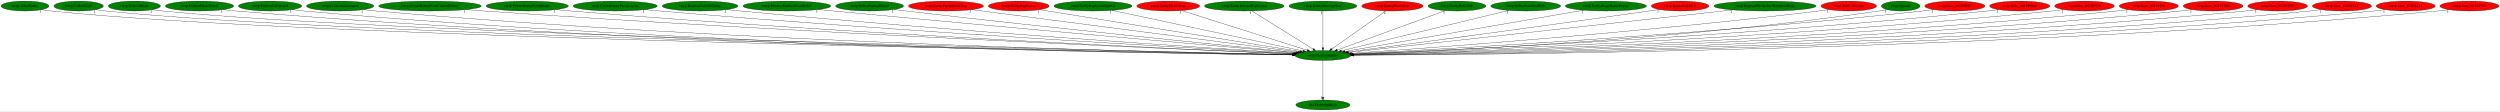
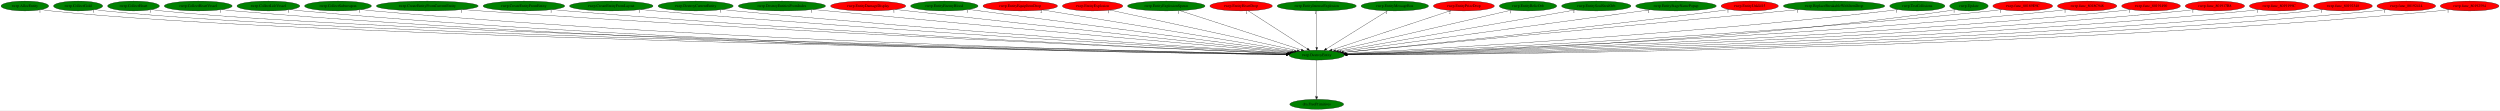
- <svg xmlns="http://www.w3.org/2000/svg" xmlns:xlink="http://www.w3.org/1999/xlink" width="9099pt" height="404pt" viewBox="0.00 0.00 9099.33 404.00">
+ <svg xmlns="http://www.w3.org/2000/svg" xmlns:xlink="http://www.w3.org/1999/xlink" width="9157pt" height="404pt" viewBox="0.00 0.00 9157.33 404.00">
  <g id="graph0" class="graph" transform="scale(1 1) rotate(0) translate(4 400)">
-     <polygon fill="white" stroke="transparent" points="-4,4 -4,-400 9095.33,-400 9095.33,4 -4,4" />
+     <polygon fill="white" stroke="transparent" points="-4,4 -4,-400 9153.33,-400 9153.33,4 -4,4" />
    <g id="node1" class="node">
-       <ellipse fill="green" stroke="black" cx="4811.09" cy="-198" rx="101.28" ry="18" />
-       <text text-anchor="middle" x="4811.09" y="-194.3" font-family="Times,serif" font-size="14.00">rwrp.DestroyEntity</text>
+       <ellipse fill="green" stroke="black" cx="4819.09" cy="-198" rx="101.28" ry="18" />
+       <text text-anchor="middle" x="4819.09" y="-194.3" font-family="Times,serif" font-size="14.00">rwrp.DestroyEntity</text>
    </g>
    <g id="node2" class="node">
      <g id="a_node2">
        <a xlink:href="dra.FreePrimitives.svg" xlink:title="dra.FreePrimitives">
-           <ellipse fill="green" stroke="black" cx="4811.09" cy="-18" rx="98.58" ry="18" />
-           <text text-anchor="middle" x="4811.09" y="-14.3" font-family="Times,serif" font-size="14.00">dra.FreePrimitives</text>
+           <ellipse fill="green" stroke="black" cx="4819.09" cy="-18" rx="98.58" ry="18" />
+           <text text-anchor="middle" x="4819.09" y="-14.3" font-family="Times,serif" font-size="14.00">dra.FreePrimitives</text>
        </a>
      </g>
    </g>
    <g id="edge1" class="edge">
-       <path fill="none" stroke="black" d="M4811.09,-179.93C4811.09,-148.97 4811.09,-83.3 4811.09,-46.13" />
-       <polygon fill="black" stroke="black" points="4814.59,-46.02 4811.09,-36.02 4807.59,-46.02 4814.59,-46.02" />
-       <text text-anchor="middle" x="4806.09" y="-39.82" font-family="Times,serif" font-size="14.00">1</text>
+       <path fill="none" stroke="black" d="M4819.09,-179.93C4819.09,-148.97 4819.09,-83.3 4819.09,-46.13" />
+       <polygon fill="black" stroke="black" points="4822.59,-46.02 4819.09,-36.02 4815.59,-46.02 4822.59,-46.02" />
+       <text text-anchor="middle" x="4814.09" y="-39.82" font-family="Times,serif" font-size="14.00">1</text>
    </g>
    <g id="node3" class="node">
      <g id="a_node3">
        <a xlink:href="rwrp.AllocEntity.svg" xlink:title="rwrp.AllocEntity">
          <ellipse fill="green" stroke="black" cx="87.09" cy="-378" rx="87.18" ry="18" />
          <text text-anchor="middle" x="87.09" y="-374.3" font-family="Times,serif" font-size="14.00">rwrp.AllocEntity</text>
        </a>
      </g>
    </g>
    <g id="edge2" class="edge">
-       <path fill="none" stroke="black" d="M147.34,-365C159.15,-363.02 171.48,-361.22 183.09,-360 1099.62,-263.39 4086.43,-210.69 4700.22,-200.74" />
-       <polygon fill="black" stroke="black" points="4700.45,-204.24 4710.39,-200.58 4700.34,-197.24 4700.45,-204.24" />
+       <path fill="none" stroke="black" d="M147.34,-365C159.15,-363.02 171.48,-361.22 183.09,-360 1101.46,-263.22 4094.8,-210.63 4708.53,-200.73" />
+       <polygon fill="black" stroke="black" points="4708.76,-204.22 4718.7,-200.56 4708.64,-197.22 4708.76,-204.22" />
      <text text-anchor="middle" x="142.34" y="-353.8" font-family="Times,serif" font-size="14.00">1</text>
    </g>
    <g id="node4" class="node">
      <g id="a_node4">
        <a xlink:href="rwrp.CollectGold.svg" xlink:title="rwrp.CollectGold">
          <ellipse fill="green" stroke="black" cx="282.09" cy="-378" rx="89.88" ry="18" />
          <text text-anchor="middle" x="282.09" y="-374.3" font-family="Times,serif" font-size="14.00">rwrp.CollectGold</text>
        </a>
      </g>
    </g>
    <g id="edge3" class="edge">
-       <path fill="none" stroke="black" d="M344.5,-364.98C356.6,-363.02 369.21,-361.23 381.09,-360 1256.27,-269.37 4102.15,-212.2 4700.19,-201.02" />
-       <polygon fill="black" stroke="black" points="4700.6,-204.51 4710.53,-200.82 4700.47,-197.51 4700.6,-204.51" />
+       <path fill="none" stroke="black" d="M344.5,-364.98C356.6,-363.02 369.21,-361.23 381.09,-360 1258.09,-269.21 4110.42,-212.14 4708.48,-201" />
+       <polygon fill="black" stroke="black" points="4708.88,-204.5 4718.82,-200.81 4708.75,-197.5 4708.88,-204.5" />
      <text text-anchor="middle" x="339.5" y="-353.78" font-family="Times,serif" font-size="14.00">1</text>
    </g>
    <g id="node5" class="node">
      <g id="a_node5">
        <a xlink:href="rwrp.CollectHeart.svg" xlink:title="rwrp.CollectHeart">
          <ellipse fill="green" stroke="black" cx="485.09" cy="-378" rx="94.78" ry="18" />
          <text text-anchor="middle" x="485.09" y="-374.3" font-family="Times,serif" font-size="14.00">rwrp.CollectHeart</text>
        </a>
      </g>
    </g>
    <g id="edge4" class="edge">
-       <path fill="none" stroke="black" d="M550.95,-364.97C563.57,-363.02 576.71,-361.24 589.09,-360 1421.46,-276.42 4122.25,-213.97 4701.19,-201.34" />
-       <polygon fill="black" stroke="black" points="4701.28,-204.84 4711.2,-201.13 4701.13,-197.84 4701.28,-204.84" />
+       <path fill="none" stroke="black" d="M550.95,-364.97C563.57,-363.02 576.71,-361.24 589.09,-360 1423.04,-276.3 4128.94,-213.94 4708.98,-201.34" />
+       <polygon fill="black" stroke="black" points="4709.09,-204.84 4719.01,-201.12 4708.94,-197.84 4709.09,-204.84" />
      <text text-anchor="middle" x="545.95" y="-353.77" font-family="Times,serif" font-size="14.00">1</text>
    </g>
    <g id="node6" class="node">
      <g id="a_node6">
        <a xlink:href="rwrp.CollectHeartVessel.svg" xlink:title="rwrp.CollectHeartVessel">
          <ellipse fill="green" stroke="black" cx="722.09" cy="-378" rx="124.28" ry="18" />
          <text text-anchor="middle" x="722.09" y="-374.3" font-family="Times,serif" font-size="14.00">rwrp.CollectHeartVessel</text>
        </a>
      </g>
    </g>
    <g id="edge5" class="edge">
-       <path fill="none" stroke="black" d="M807.83,-364.93C823.53,-363.04 839.78,-361.29 855.09,-360 2374.76,-232.2 4231.68,-204.99 4699.89,-200.01" />
-       <polygon fill="black" stroke="black" points="4700.06,-203.51 4710.02,-199.9 4699.99,-196.51 4700.06,-203.51" />
+       <path fill="none" stroke="black" d="M807.83,-364.93C823.53,-363.04 839.78,-361.29 855.09,-360 2378.26,-231.96 4239.55,-204.92 4708.06,-199.99" />
+       <polygon fill="black" stroke="black" points="4708.23,-203.49 4718.2,-199.89 4708.16,-196.49 4708.23,-203.49" />
      <text text-anchor="middle" x="802.83" y="-353.73" font-family="Times,serif" font-size="14.00">1</text>
    </g>
    <g id="node7" class="node">
      <g id="a_node7">
        <a xlink:href="rwrp.CollectLifeVessel.svg" xlink:title="rwrp.CollectLifeVessel">
          <ellipse fill="green" stroke="black" cx="979.09" cy="-378" rx="115.08" ry="18" />
          <text text-anchor="middle" x="979.09" y="-374.3" font-family="Times,serif" font-size="14.00">rwrp.CollectLifeVessel</text>
        </a>
      </g>
    </g>
    <g id="edge6" class="edge">
-       <path fill="none" stroke="black" d="M1058.68,-364.98C1073.42,-363.07 1088.7,-361.3 1103.09,-360 2519.8,-232.41 4250.45,-205.15 4700.15,-200.06" />
-       <polygon fill="black" stroke="black" points="4700.25,-203.56 4710.21,-199.95 4700.17,-196.56 4700.25,-203.56" />
-       <text text-anchor="middle" x="1053.68" y="-353.78" font-family="Times,serif" font-size="14.00">1</text>
+       <path fill="none" stroke="black" d="M1058.68,-364.97C1073.42,-363.07 1088.7,-361.3 1103.09,-360 2522.86,-232.2 4257.24,-205.09 4707.91,-200.05" />
+       <polygon fill="black" stroke="black" points="4708.03,-203.55 4717.99,-199.94 4707.96,-196.55 4708.03,-203.55" />
+       <text text-anchor="middle" x="1053.68" y="-353.77" font-family="Times,serif" font-size="14.00">1</text>
    </g>
    <g id="node8" class="node">
      <g id="a_node8">
        <a xlink:href="rwrp.CollectSubweapon.svg" xlink:title="rwrp.CollectSubweapon">
          <ellipse fill="green" stroke="black" cx="1234.09" cy="-378" rx="122.38" ry="18" />
          <text text-anchor="middle" x="1234.09" y="-374.3" font-family="Times,serif" font-size="14.00">rwrp.CollectSubweapon</text>
        </a>
      </g>
    </g>
    <g id="edge7" class="edge">
-       <path fill="none" stroke="black" d="M1318.9,-364.96C1334.25,-363.07 1350.13,-361.32 1365.09,-360 2674.45,-244.65 4271.45,-208.75 4700.58,-200.85" />
-       <polygon fill="black" stroke="black" points="4700.87,-204.35 4710.81,-200.67 4700.75,-197.35 4700.87,-204.35" />
+       <path fill="none" stroke="black" d="M1318.9,-364.96C1334.25,-363.07 1350.13,-361.32 1365.09,-360 2677.49,-244.46 4278.2,-208.69 4708.33,-200.84" />
+       <polygon fill="black" stroke="black" points="4708.64,-204.34 4718.58,-200.66 4708.51,-197.34 4708.64,-204.34" />
      <text text-anchor="middle" x="1313.9" y="-353.76" font-family="Times,serif" font-size="14.00">1</text>
    </g>
    <g id="node9" class="node">
      <g id="a_node9">
        <a xlink:href="rwrp.CreateEntityFromCurrentEntity.svg" xlink:title="rwrp.CreateEntityFromCurrentEntity">
          <ellipse fill="green" stroke="black" cx="1561.09" cy="-378" rx="186.57" ry="18" />
          <text text-anchor="middle" x="1561.09" y="-374.3" font-family="Times,serif" font-size="14.00">rwrp.CreateEntityFromCurrentEntity</text>
        </a>
      </g>
    </g>
    <g id="edge8" class="edge">
-       <path fill="none" stroke="black" d="M1691.25,-365.09C1713.22,-363.26 1735.8,-361.48 1757.09,-360 2909.48,-279.67 4308.99,-219.59 4703.2,-203.36" />
-       <polygon fill="black" stroke="black" points="4703.6,-206.85 4713.45,-202.94 4703.31,-199.86 4703.6,-206.85" />
+       <path fill="none" stroke="black" d="M1691.25,-365.09C1713.22,-363.26 1735.8,-361.48 1757.09,-360 2912.82,-279.52 4316.48,-219.52 4711.25,-203.34" />
+       <polygon fill="black" stroke="black" points="4711.67,-206.83 4721.52,-202.92 4711.38,-199.83 4711.67,-206.83" />
      <text text-anchor="middle" x="1686.25" y="-353.89" font-family="Times,serif" font-size="14.00">1</text>
    </g>
    <g id="node10" class="node">
      <g id="a_node10">
        <a xlink:href="rwrp.CreateEntityFromEntity.svg" xlink:title="rwrp.CreateEntityFromEntity">
          <ellipse fill="green" stroke="black" cx="1915.09" cy="-378" rx="149.47" ry="18" />
          <text text-anchor="middle" x="1915.09" y="-374.3" font-family="Times,serif" font-size="14.00">rwrp.CreateEntityFromEntity</text>
        </a>
      </g>
    </g>
    <g id="edge9" class="edge">
-       <path fill="none" stroke="black" d="M2019.56,-365.04C2037.41,-363.2 2055.77,-361.44 2073.09,-360 3095.33,-275 4335.94,-219.05 4703.57,-203.45" />
-       <polygon fill="black" stroke="black" points="4703.82,-206.94 4713.66,-203.02 4703.53,-199.95 4703.82,-206.94" />
+       <path fill="none" stroke="black" d="M2019.56,-365.04C2037.41,-363.2 2055.77,-361.44 2073.09,-360 3098.31,-274.84 4342.55,-219 4711.25,-203.43" />
+       <polygon fill="black" stroke="black" points="4711.54,-206.93 4721.38,-203.01 4711.24,-199.93 4711.54,-206.93" />
      <text text-anchor="middle" x="2014.56" y="-353.84" font-family="Times,serif" font-size="14.00">1</text>
    </g>
    <g id="node11" class="node">
      <g id="a_node11">
        <a xlink:href="rwrp.CreateEntityFromLayout.svg" xlink:title="rwrp.CreateEntityFromLayout">
          <ellipse fill="green" stroke="black" cx="2235.09" cy="-378" rx="152.97" ry="18" />
          <text text-anchor="middle" x="2235.09" y="-374.3" font-family="Times,serif" font-size="14.00">rwrp.CreateEntityFromLayout</text>
        </a>
      </g>
    </g>
    <g id="edge10" class="edge">
-       <path fill="none" stroke="black" d="M2342.66,-365.13C2360.82,-363.3 2379.48,-361.51 2397.09,-360 3288.66,-283.52 4368.13,-222.83 4705.3,-204.62" />
-       <polygon fill="black" stroke="black" points="4705.74,-208.1 4715.54,-204.07 4705.37,-201.11 4705.74,-208.1" />
+       <path fill="none" stroke="black" d="M2342.66,-365.13C2360.81,-363.29 2379.48,-361.51 2397.09,-360 3292.09,-283.32 4375.82,-222.71 4713.49,-204.58" />
+       <polygon fill="black" stroke="black" points="4713.71,-208.07 4723.51,-204.04 4713.33,-201.08 4713.71,-208.07" />
      <text text-anchor="middle" x="2337.66" y="-353.93" font-family="Times,serif" font-size="14.00">1</text>
    </g>
    <g id="node12" class="node">
      <g id="a_node12">
        <a xlink:href="rwrp.DestroyCurrentEntity.svg" xlink:title="rwrp.DestroyCurrentEntity">
          <ellipse fill="green" stroke="black" cx="2544.09" cy="-378" rx="137.58" ry="18" />
          <text text-anchor="middle" x="2544.09" y="-374.3" font-family="Times,serif" font-size="14.00">rwrp.DestroyCurrentEntity</text>
        </a>
      </g>
    </g>
    <g id="edge11" class="edge">
-       <path fill="none" stroke="black" d="M2641.29,-365.21C2657.9,-363.36 2674.98,-361.54 2691.09,-360 3464.26,-285.96 4398.72,-224.86 4706.95,-205.45" />
-       <polygon fill="black" stroke="black" points="4707.45,-208.93 4717.21,-204.81 4707.01,-201.94 4707.45,-208.93" />
+       <path fill="none" stroke="black" d="M2641.29,-365.21C2657.9,-363.35 2674.98,-361.54 2691.09,-360 3467.4,-285.77 4405.71,-224.77 4714.83,-205.42" />
+       <polygon fill="black" stroke="black" points="4715.35,-208.89 4725.11,-204.78 4714.92,-201.91 4715.35,-208.89" />
      <text text-anchor="middle" x="2636.29" y="-354.01" font-family="Times,serif" font-size="14.00">1</text>
    </g>
    <g id="node13" class="node">
      <g id="a_node13">
        <a xlink:href="rwrp.DestroyEntitiesFromIndex.svg" xlink:title="rwrp.DestroyEntitiesFromIndex">
          <ellipse fill="green" stroke="black" cx="2860.09" cy="-378" rx="159.77" ry="18" />
          <text text-anchor="middle" x="2860.09" y="-374.3" font-family="Times,serif" font-size="14.00">rwrp.DestroyEntitiesFromIndex</text>
        </a>
      </g>
    </g>
    <g id="edge12" class="edge">
-       <path fill="none" stroke="black" d="M2974.17,-365.37C2992.53,-363.54 3011.33,-361.7 3029.09,-360 3670.23,-298.79 4441.73,-231.12 4711.89,-207.61" />
-       <polygon fill="black" stroke="black" points="4712.4,-211.08 4722.06,-206.72 4711.8,-204.1 4712.4,-211.08" />
-       <text text-anchor="middle" x="2969.17" y="-354.17" font-family="Times,serif" font-size="14.00">1</text>
+       <path fill="none" stroke="black" d="M2974.16,-365.36C2992.53,-363.53 3011.33,-361.69 3029.09,-360 3673.48,-298.61 4448.99,-230.99 4719.93,-207.55" />
+       <polygon fill="black" stroke="black" points="4720.47,-211.02 4730.13,-206.67 4719.86,-204.04 4720.47,-211.02" />
+       <text text-anchor="middle" x="2969.16" y="-354.16" font-family="Times,serif" font-size="14.00">1</text>
    </g>
    <g id="node14" class="node">
      <g id="a_node14">
-         <a xlink:href="rwrp.EntityEnemyBlood.svg" xlink:title="rwrp.EntityEnemyBlood">
-           <ellipse fill="green" stroke="black" cx="3161.09" cy="-378" rx="123.48" ry="18" />
-           <text text-anchor="middle" x="3161.09" y="-374.3" font-family="Times,serif" font-size="14.00">rwrp.EntityEnemyBlood</text>
+         <a xlink:href="rwrp.EntityDamageDisplay.svg" xlink:title="rwrp.EntityDamageDisplay">
+           <ellipse fill="red" stroke="black" cx="3176.09" cy="-378" rx="137.58" ry="18" />
+           <text text-anchor="middle" x="3176.09" y="-374.3" font-family="Times,serif" font-size="14.00">rwrp.EntityDamageDisplay</text>
        </a>
      </g>
    </g>
    <g id="edge13" class="edge">
-       <path fill="none" stroke="black" d="M3249.77,-365.4C3264.57,-363.54 3279.76,-361.68 3294.09,-360 3830.26,-297.29 4474.29,-232.38 4714.54,-208.52" />
-       <polygon fill="black" stroke="black" points="4715.04,-211.99 4724.64,-207.52 4714.35,-205.03 4715.04,-211.99" />
-       <text text-anchor="middle" x="3244.77" y="-354.2" font-family="Times,serif" font-size="14.00">1</text>
+       <path fill="none" stroke="black" d="M3275.32,-365.42C3291.29,-363.58 3307.65,-361.72 3323.09,-360 3852.29,-300.92 4487.25,-233.85 4724.01,-208.97" />
+       <polygon fill="black" stroke="black" points="4724.72,-212.41 4734.3,-207.89 4723.99,-205.45 4724.72,-212.41" />
+       <text text-anchor="middle" x="3270.32" y="-354.22" font-family="Times,serif" font-size="14.00">1</text>
    </g>
    <g id="node15" class="node">
      <g id="a_node15">
-         <a xlink:href="rwrp.EntityEquipItemDrop.svg" xlink:title="rwrp.EntityEquipItemDrop">
-           <ellipse fill="red" stroke="black" cx="3439.09" cy="-378" rx="136.48" ry="18" />
-           <text text-anchor="middle" x="3439.09" y="-374.3" font-family="Times,serif" font-size="14.00">rwrp.EntityEquipItemDrop</text>
+         <a xlink:href="rwrp.EntityEnemyBlood.svg" xlink:title="rwrp.EntityEnemyBlood">
+           <ellipse fill="green" stroke="black" cx="3455.09" cy="-378" rx="123.48" ry="18" />
+           <text text-anchor="middle" x="3455.09" y="-374.3" font-family="Times,serif" font-size="14.00">rwrp.EntityEnemyBlood</text>
        </a>
      </g>
    </g>
    <g id="edge14" class="edge">
-       <path fill="none" stroke="black" d="M3532.59,-364.87C3784.46,-332.19 4474.8,-242.63 4721.76,-210.59" />
-       <polygon fill="black" stroke="black" points="4722.31,-214.05 4731.78,-209.29 4721.41,-207.11 4722.31,-214.05" />
-       <text text-anchor="middle" x="3527.59" y="-353.67" font-family="Times,serif" font-size="14.00">2</text>
+       <path fill="none" stroke="black" d="M3543.8,-365.42C3790.49,-333.23 4482.72,-242.9 4729.94,-210.63" />
+       <polygon fill="black" stroke="black" points="4730.5,-214.09 4739.97,-209.33 4729.6,-207.15 4730.5,-214.09" />
+       <text text-anchor="middle" x="3538.8" y="-354.22" font-family="Times,serif" font-size="14.00">1</text>
    </g>
    <g id="node16" class="node">
      <g id="a_node16">
-         <a xlink:href="rwrp.EntityExplosion.svg" xlink:title="rwrp.EntityExplosion">
-           <ellipse fill="red" stroke="black" cx="3704.09" cy="-378" rx="110.48" ry="18" />
-           <text text-anchor="middle" x="3704.09" y="-374.3" font-family="Times,serif" font-size="14.00">rwrp.EntityExplosion</text>
+         <a xlink:href="rwrp.EntityEquipItemDrop.svg" xlink:title="rwrp.EntityEquipItemDrop">
+           <ellipse fill="red" stroke="black" cx="3733.09" cy="-378" rx="136.48" ry="18" />
+           <text text-anchor="middle" x="3733.09" y="-374.3" font-family="Times,serif" font-size="14.00">rwrp.EntityEquipItemDrop</text>
        </a>
      </g>
    </g>
    <g id="edge15" class="edge">
-       <path fill="none" stroke="black" d="M3779.75,-364.84C3979.78,-332.67 4521.49,-245.57 4728.83,-212.23" />
-       <polygon fill="black" stroke="black" points="4729.43,-215.68 4738.75,-210.63 4728.32,-208.76 4729.43,-215.68" />
-       <text text-anchor="middle" x="3774.75" y="-353.64" font-family="Times,serif" font-size="14.00">1</text>
+       <path fill="none" stroke="black" d="M3815.16,-363.55C4017.07,-330.45 4536.1,-245.38 4737.5,-212.37" />
+       <polygon fill="black" stroke="black" points="4738.12,-215.82 4747.43,-210.75 4736.99,-208.91 4738.12,-215.82" />
+       <text text-anchor="middle" x="3810.16" y="-352.35" font-family="Times,serif" font-size="14.00">2</text>
    </g>
    <g id="node17" class="node">
      <g id="a_node17">
-         <a xlink:href="rwrp.EntityExplosionSpawn.svg" xlink:title="rwrp.EntityExplosionSpawn">
-           <ellipse fill="green" stroke="black" cx="3974.09" cy="-378" rx="141.88" ry="18" />
-           <text text-anchor="middle" x="3974.09" y="-374.3" font-family="Times,serif" font-size="14.00">rwrp.EntityExplosionSpawn</text>
+         <a xlink:href="rwrp.EntityExplosion.svg" xlink:title="rwrp.EntityExplosion">
+           <ellipse fill="red" stroke="black" cx="3998.09" cy="-378" rx="110.48" ry="18" />
+           <text text-anchor="middle" x="3998.09" y="-374.3" font-family="Times,serif" font-size="14.00">rwrp.EntityExplosion</text>
        </a>
      </g>
    </g>
    <g id="edge16" class="edge">
-       <path fill="none" stroke="black" d="M4043.3,-362.28C4199.67,-329.03 4579.01,-248.36 4738.52,-214.43" />
-       <polygon fill="black" stroke="black" points="4739.65,-217.77 4748.71,-212.27 4738.2,-210.92 4739.65,-217.77" />
-       <text text-anchor="middle" x="4038.3" y="-351.08" font-family="Times,serif" font-size="14.00">1</text>
+       <path fill="none" stroke="black" d="M4061.49,-363.25C4211.83,-330.66 4589.19,-248.84 4747.47,-214.53" />
+       <polygon fill="black" stroke="black" points="4748.54,-217.88 4757.57,-212.34 4747.05,-211.04 4748.54,-217.88" />
+       <text text-anchor="middle" x="4056.49" y="-352.05" font-family="Times,serif" font-size="14.00">1</text>
    </g>
    <g id="node18" class="node">
      <g id="a_node18">
-         <a xlink:href="rwrp.EntityHeartDrop.svg" xlink:title="rwrp.EntityHeartDrop">
-           <ellipse fill="red" stroke="black" cx="4248.09" cy="-378" rx="114.28" ry="18" />
-           <text text-anchor="middle" x="4248.09" y="-374.3" font-family="Times,serif" font-size="14.00">rwrp.EntityHeartDrop</text>
+         <a xlink:href="rwrp.EntityExplosionSpawn.svg" xlink:title="rwrp.EntityExplosionSpawn">
+           <ellipse fill="green" stroke="black" cx="4268.09" cy="-378" rx="141.88" ry="18" />
+           <text text-anchor="middle" x="4268.09" y="-374.3" font-family="Times,serif" font-size="14.00">rwrp.EntityExplosionSpawn</text>
        </a>
      </g>
    </g>
    <g id="edge17" class="edge">
-       <path fill="none" stroke="black" d="M4296.58,-361.67C4400.27,-328.89 4643.14,-252.1 4754.04,-217.04" />
-       <polygon fill="black" stroke="black" points="4755.24,-220.33 4763.72,-213.98 4753.13,-213.66 4755.24,-220.33" />
-       <text text-anchor="middle" x="4291.58" y="-350.47" font-family="Times,serif" font-size="14.00">1</text>
+       <path fill="none" stroke="black" d="M4317.47,-361.05C4419.81,-327.99 4654.47,-252.18 4762.61,-217.25" />
+       <polygon fill="black" stroke="black" points="4763.93,-220.5 4772.37,-214.1 4761.77,-213.84 4763.93,-220.5" />
+       <text text-anchor="middle" x="4312.47" y="-349.85" font-family="Times,serif" font-size="14.00">1</text>
    </g>
    <g id="node19" class="node">
      <g id="a_node19">
-         <a xlink:href="rwrp.EntityIntenseExplosion.svg" xlink:title="rwrp.EntityIntenseExplosion">
-           <ellipse fill="green" stroke="black" cx="4525.09" cy="-378" rx="144.87" ry="18" />
-           <text text-anchor="middle" x="4525.09" y="-374.3" font-family="Times,serif" font-size="14.00">rwrp.EntityIntenseExplosion</text>
+         <a xlink:href="rwrp.EntityHeartDrop.svg" xlink:title="rwrp.EntityHeartDrop">
+           <ellipse fill="red" stroke="black" cx="4542.09" cy="-378" rx="114.28" ry="18" />
+           <text text-anchor="middle" x="4542.09" y="-374.3" font-family="Times,serif" font-size="14.00">rwrp.EntityHeartDrop</text>
        </a>
      </g>
    </g>
    <g id="edge18" class="edge">
-       <path fill="none" stroke="black" d="M4552,-360.25C4603.87,-327.97 4717.7,-257.13 4775.66,-221.05" />
-       <polygon fill="black" stroke="black" points="4777.83,-223.83 4784.47,-215.57 4774.13,-217.88 4777.83,-223.83" />
-       <text text-anchor="middle" x="4547" y="-349.05" font-family="Times,serif" font-size="14.00">1</text>
+       <path fill="none" stroke="black" d="M4567.9,-360.41C4618.01,-328.22 4728.44,-257.25 4784.7,-221.1" />
+       <polygon fill="black" stroke="black" points="4786.73,-223.96 4793.25,-215.61 4782.94,-218.07 4786.73,-223.96" />
+       <text text-anchor="middle" x="4562.9" y="-349.21" font-family="Times,serif" font-size="14.00">1</text>
    </g>
    <g id="node20" class="node">
      <g id="a_node20">
-         <a xlink:href="rwrp.EntityMessageBox.svg" xlink:title="rwrp.EntityMessageBox">
-           <ellipse fill="green" stroke="black" cx="4811.09" cy="-378" rx="123.48" ry="18" />
-           <text text-anchor="middle" x="4811.09" y="-374.3" font-family="Times,serif" font-size="14.00">rwrp.EntityMessageBox</text>
+         <a xlink:href="rwrp.EntityIntenseExplosion.svg" xlink:title="rwrp.EntityIntenseExplosion">
+           <ellipse fill="green" stroke="black" cx="4819.09" cy="-378" rx="144.87" ry="18" />
+           <text text-anchor="middle" x="4819.09" y="-374.3" font-family="Times,serif" font-size="14.00">rwrp.EntityIntenseExplosion</text>
        </a>
      </g>
    </g>
    <g id="edge19" class="edge">
-       <path fill="none" stroke="black" d="M4811.09,-359.93C4811.09,-328.97 4811.09,-263.3 4811.09,-226.13" />
-       <polygon fill="black" stroke="black" points="4814.59,-226.02 4811.09,-216.02 4807.59,-226.02 4814.59,-226.02" />
-       <text text-anchor="middle" x="4806.09" y="-348.73" font-family="Times,serif" font-size="14.00">1</text>
+       <path fill="none" stroke="black" d="M4819.09,-359.93C4819.09,-328.97 4819.09,-263.3 4819.09,-226.13" />
+       <polygon fill="black" stroke="black" points="4822.59,-226.02 4819.09,-216.02 4815.59,-226.02 4822.59,-226.02" />
+       <text text-anchor="middle" x="4814.09" y="-348.73" font-family="Times,serif" font-size="14.00">1</text>
    </g>
    <g id="node21" class="node">
      <g id="a_node21">
-         <a xlink:href="rwrp.EntityPrizeDrop.svg" xlink:title="rwrp.EntityPrizeDrop">
-           <ellipse fill="red" stroke="black" cx="5064.09" cy="-378" rx="111.58" ry="18" />
-           <text text-anchor="middle" x="5064.09" y="-374.3" font-family="Times,serif" font-size="14.00">rwrp.EntityPrizeDrop</text>
+         <a xlink:href="rwrp.EntityMessageBox.svg" xlink:title="rwrp.EntityMessageBox">
+           <ellipse fill="green" stroke="black" cx="5105.09" cy="-378" rx="123.48" ry="18" />
+           <text text-anchor="middle" x="5105.09" y="-374.3" font-family="Times,serif" font-size="14.00">rwrp.EntityMessageBox</text>
        </a>
      </g>
    </g>
    <g id="edge20" class="edge">
-       <path fill="none" stroke="black" d="M5040.29,-360.25C4994.59,-328.1 4894.54,-257.71 4843.07,-221.5" />
-       <polygon fill="black" stroke="black" points="4844.84,-218.46 4834.65,-215.57 4840.81,-224.19 4844.84,-218.46" />
-       <text text-anchor="middle" x="5035.29" y="-349.05" font-family="Times,serif" font-size="14.00">2</text>
+       <path fill="none" stroke="black" d="M5078.44,-360.41C5026.71,-328.22 4912.69,-257.25 4854.6,-221.1" />
+       <polygon fill="black" stroke="black" points="4856.12,-217.92 4845.78,-215.61 4852.42,-223.86 4856.12,-217.92" />
+       <text text-anchor="middle" x="5073.44" y="-349.21" font-family="Times,serif" font-size="14.00">1</text>
    </g>
    <g id="node22" class="node">
      <g id="a_node22">
-         <a xlink:href="rwrp.EntityRelicOrb.svg" xlink:title="rwrp.EntityRelicOrb">
-           <ellipse fill="green" stroke="black" cx="5299.09" cy="-378" rx="105.08" ry="18" />
-           <text text-anchor="middle" x="5299.09" y="-374.3" font-family="Times,serif" font-size="14.00">rwrp.EntityRelicOrb</text>
+         <a xlink:href="rwrp.EntityPrizeDrop.svg" xlink:title="rwrp.EntityPrizeDrop">
+           <ellipse fill="red" stroke="black" cx="5358.09" cy="-378" rx="111.58" ry="18" />
+           <text text-anchor="middle" x="5358.09" y="-374.3" font-family="Times,serif" font-size="14.00">rwrp.EntityPrizeDrop</text>
        </a>
      </g>
    </g>
    <g id="edge21" class="edge">
-       <path fill="none" stroke="black" d="M5256.64,-361.52C5167.3,-328.93 4960.13,-253.36 4863.05,-217.95" />
-       <polygon fill="black" stroke="black" points="4864.04,-214.59 4853.45,-214.45 4861.64,-221.16 4864.04,-214.59" />
-       <text text-anchor="middle" x="5251.64" y="-350.32" font-family="Times,serif" font-size="14.00">1</text>
+       <path fill="none" stroke="black" d="M5311.2,-361.52C5211.98,-328.75 4981.17,-252.52 4874.71,-217.37" />
+       <polygon fill="black" stroke="black" points="4875.7,-214.01 4865.11,-214.2 4873.51,-220.66 4875.7,-214.01" />
+       <text text-anchor="middle" x="5306.2" y="-350.32" font-family="Times,serif" font-size="14.00">2</text>
    </g>
    <g id="node23" class="node">
      <g id="a_node23">
-         <a xlink:href="rwrp.EntitySoulStealOrb.svg" xlink:title="rwrp.EntitySoulStealOrb">
-           <ellipse fill="green" stroke="black" cx="5549.09" cy="-378" rx="126.98" ry="18" />
-           <text text-anchor="middle" x="5549.09" y="-374.3" font-family="Times,serif" font-size="14.00">rwrp.EntitySoulStealOrb</text>
+         <a xlink:href="rwrp.EntityRelicOrb.svg" xlink:title="rwrp.EntityRelicOrb">
+           <ellipse fill="green" stroke="black" cx="5593.09" cy="-378" rx="105.08" ry="18" />
+           <text text-anchor="middle" x="5593.09" y="-374.3" font-family="Times,serif" font-size="14.00">rwrp.EntityRelicOrb</text>
        </a>
      </g>
    </g>
    <g id="edge22" class="edge">
-       <path fill="none" stroke="black" d="M5487.76,-362.21C5350.79,-329.17 5020.91,-249.61 4878.47,-215.25" />
-       <polygon fill="black" stroke="black" points="4879.08,-211.8 4868.54,-212.86 4877.44,-218.6 4879.08,-211.8" />
-       <text text-anchor="middle" x="5482.76" y="-351.01" font-family="Times,serif" font-size="14.00">1</text>
+       <path fill="none" stroke="black" d="M5533,-363.18C5391.6,-330.66 5038.48,-249.45 4888.37,-214.93" />
+       <polygon fill="black" stroke="black" points="4888.88,-211.46 4878.35,-212.63 4887.31,-218.28 4888.88,-211.46" />
+       <text text-anchor="middle" x="5528" y="-351.98" font-family="Times,serif" font-size="14.00">1</text>
    </g>
    <g id="node24" class="node">
      <g id="a_node24">
-         <a xlink:href="rwrp.EntityStageNamePopup.svg" xlink:title="rwrp.EntityStageNamePopup">
-           <ellipse fill="green" stroke="black" cx="5841.09" cy="-378" rx="147.57" ry="18" />
-           <text text-anchor="middle" x="5841.09" y="-374.3" font-family="Times,serif" font-size="14.00">rwrp.EntityStageNamePopup</text>
+         <a xlink:href="rwrp.EntitySoulStealOrb.svg" xlink:title="rwrp.EntitySoulStealOrb">
+           <ellipse fill="green" stroke="black" cx="5843.09" cy="-378" rx="126.98" ry="18" />
+           <text text-anchor="middle" x="5843.09" y="-374.3" font-family="Times,serif" font-size="14.00">rwrp.EntitySoulStealOrb</text>
        </a>
      </g>
    </g>
    <g id="edge23" class="edge">
-       <path fill="none" stroke="black" d="M5759.84,-362.96C5566.87,-329.61 5082.86,-245.97 4891.12,-212.83" />
-       <polygon fill="black" stroke="black" points="4891.56,-209.36 4881.11,-211.1 4890.37,-216.25 4891.56,-209.36" />
-       <text text-anchor="middle" x="5754.84" y="-351.76" font-family="Times,serif" font-size="14.00">1</text>
+       <path fill="none" stroke="black" d="M5766.13,-363.62C5576.95,-330.74 5090.71,-246.22 4898.75,-212.85" />
+       <polygon fill="black" stroke="black" points="4899.19,-209.37 4888.73,-211.11 4897.99,-216.27 4899.19,-209.37" />
+       <text text-anchor="middle" x="5761.13" y="-352.42" font-family="Times,serif" font-size="14.00">1</text>
    </g>
    <g id="node25" class="node">
      <g id="a_node25">
-         <a xlink:href="rwrp.EntityUnkId15.svg" xlink:title="rwrp.EntityUnkId15">
-           <ellipse fill="red" stroke="black" cx="6111.09" cy="-378" rx="104.78" ry="18" />
-           <text text-anchor="middle" x="6111.09" y="-374.3" font-family="Times,serif" font-size="14.00">rwrp.EntityUnkId15</text>
+         <a xlink:href="rwrp.EntityStageNamePopup.svg" xlink:title="rwrp.EntityStageNamePopup">
+           <ellipse fill="green" stroke="black" cx="6135.09" cy="-378" rx="147.57" ry="18" />
+           <text text-anchor="middle" x="6135.09" y="-374.3" font-family="Times,serif" font-size="14.00">rwrp.EntityStageNamePopup</text>
        </a>
      </g>
    </g>
    <g id="edge24" class="edge">
-       <path fill="none" stroke="black" d="M6035.74,-365.51C6023.17,-363.64 6010.27,-361.74 5998.09,-360 5588.33,-301.39 5098.2,-236.59 4900.38,-210.66" />
-       <polygon fill="black" stroke="black" points="4900.7,-207.17 4890.33,-209.34 4899.79,-214.11 4900.7,-207.17" />
-       <text text-anchor="middle" x="6030.74" y="-354.31" font-family="Times,serif" font-size="14.00">1</text>
+       <path fill="none" stroke="black" d="M6040.18,-364.16C5795.22,-331.03 5144.29,-242.99 4907.12,-210.91" />
+       <polygon fill="black" stroke="black" points="4907.54,-207.43 4897.16,-209.56 4906.6,-214.37 4907.54,-207.43" />
+       <text text-anchor="middle" x="6035.18" y="-352.96" font-family="Times,serif" font-size="14.00">1</text>
    </g>
    <g id="node26" class="node">
      <g id="a_node26">
-         <a xlink:href="rwrp.ReplaceBreakableWithItemDrop.svg" xlink:title="rwrp.ReplaceBreakableWithItemDrop">
-           <ellipse fill="green" stroke="black" cx="6420.09" cy="-378" rx="185.77" ry="18" />
-           <text text-anchor="middle" x="6420.09" y="-374.3" font-family="Times,serif" font-size="14.00">rwrp.ReplaceBreakableWithItemDrop</text>
+         <a xlink:href="rwrp.EntityUnkId15.svg" xlink:title="rwrp.EntityUnkId15">
+           <ellipse fill="red" stroke="black" cx="6405.09" cy="-378" rx="104.78" ry="18" />
+           <text text-anchor="middle" x="6405.09" y="-374.3" font-family="Times,serif" font-size="14.00">rwrp.EntityUnkId15</text>
        </a>
      </g>
    </g>
    <g id="edge25" class="edge">
-       <path fill="none" stroke="black" d="M6302.76,-364.02C5997.28,-330.23 5181.9,-240.02 4904.78,-209.36" />
-       <polygon fill="black" stroke="black" points="4905.08,-205.88 4894.75,-208.26 4904.31,-212.83 4905.08,-205.88" />
-       <text text-anchor="middle" x="6297.76" y="-352.82" font-family="Times,serif" font-size="14.00">1</text>
+       <path fill="none" stroke="black" d="M6330.39,-365.33C6317.62,-363.46 6304.49,-361.61 6292.09,-360 5774.89,-292.86 5153.06,-231.09 4916.69,-208.29" />
+       <polygon fill="black" stroke="black" points="4916.69,-204.77 4906.4,-207.3 4916.02,-211.74 4916.69,-204.77" />
+       <text text-anchor="middle" x="6325.39" y="-354.13" font-family="Times,serif" font-size="14.00">1</text>
    </g>
    <g id="node27" class="node">
      <g id="a_node27">
-         <a xlink:href="rwrp.TestCollisions.svg" xlink:title="rwrp.TestCollisions">
-           <ellipse fill="red" stroke="black" cx="6725.09" cy="-378" rx="100.98" ry="18" />
-           <text text-anchor="middle" x="6725.09" y="-374.3" font-family="Times,serif" font-size="14.00">rwrp.TestCollisions</text>
+         <a xlink:href="rwrp.ReplaceBreakableWithItemDrop.svg" xlink:title="rwrp.ReplaceBreakableWithItemDrop">
+           <ellipse fill="green" stroke="black" cx="6714.09" cy="-378" rx="185.77" ry="18" />
+           <text text-anchor="middle" x="6714.09" y="-374.3" font-family="Times,serif" font-size="14.00">rwrp.ReplaceBreakableWithItemDrop</text>
        </a>
      </g>
    </g>
    <g id="edge26" class="edge">
-       <path fill="none" stroke="black" d="M6653.59,-365.27C6640.79,-363.36 6627.56,-361.52 6615.09,-360 5969.93,-281.44 5190.55,-224.78 4914.27,-205.87" />
-       <polygon fill="black" stroke="black" points="4914.47,-202.38 4904.26,-205.19 4914,-209.36 4914.47,-202.38" />
-       <text text-anchor="middle" x="6648.59" y="-354.07" font-family="Times,serif" font-size="14.00">1</text>
+       <path fill="none" stroke="black" d="M6585.7,-364.94C6229.11,-331.44 5232.14,-237.8 4916.33,-208.13" />
+       <polygon fill="black" stroke="black" points="4916.57,-204.64 4906.29,-207.19 4915.92,-211.61 4916.57,-204.64" />
+       <text text-anchor="middle" x="6580.7" y="-353.74" font-family="Times,serif" font-size="14.00">1</text>
    </g>
    <g id="node28" class="node">
      <g id="a_node28">
-         <a xlink:href="rwrp.Update.svg" xlink:title="rwrp.Update">
-           <ellipse fill="green" stroke="black" cx="6914.09" cy="-378" rx="70.39" ry="18" />
-           <text text-anchor="middle" x="6914.09" y="-374.3" font-family="Times,serif" font-size="14.00">rwrp.Update</text>
+         <a xlink:href="rwrp.TestCollisions.svg" xlink:title="rwrp.TestCollisions">
+           <ellipse fill="green" stroke="black" cx="7019.09" cy="-378" rx="100.98" ry="18" />
+           <text text-anchor="middle" x="7019.09" y="-374.3" font-family="Times,serif" font-size="14.00">rwrp.TestCollisions</text>
        </a>
      </g>
    </g>
    <g id="edge27" class="edge">
-       <path fill="none" stroke="black" d="M6864.12,-365.2C6854.53,-363.23 6844.53,-361.38 6835.09,-360 6108.54,-253.41 5224.17,-213.68 4919.95,-202.58" />
-       <polygon fill="black" stroke="black" points="4919.93,-199.08 4909.81,-202.21 4919.68,-206.07 4919.93,-199.08" />
-       <text text-anchor="middle" x="6859.12" y="-354" font-family="Times,serif" font-size="14.00">1</text>
+       <path fill="none" stroke="black" d="M6947.9,-365.18C6935.01,-363.28 6921.67,-361.45 6909.09,-360 6151.29,-272.38 5233.21,-220.31 4925.42,-204.31" />
+       <polygon fill="black" stroke="black" points="4925.34,-200.8 4915.17,-203.78 4924.98,-207.79 4925.34,-200.8" />
+       <text text-anchor="middle" x="6942.9" y="-353.98" font-family="Times,serif" font-size="14.00">1</text>
    </g>
    <g id="node29" class="node">
      <g id="a_node29">
-         <a xlink:href="rwrp.func_80189E9C.svg" xlink:title="rwrp.func_80189E9C">
-           <ellipse fill="red" stroke="black" cx="7111.09" cy="-378" rx="109.38" ry="18" />
-           <text text-anchor="middle" x="7111.09" y="-374.3" font-family="Times,serif" font-size="14.00">rwrp.func_80189E9C</text>
+         <a xlink:href="rwrp.Update.svg" xlink:title="rwrp.Update">
+           <ellipse fill="green" stroke="black" cx="7208.09" cy="-378" rx="70.39" ry="18" />
+           <text text-anchor="middle" x="7208.09" y="-374.3" font-family="Times,serif" font-size="14.00">rwrp.Update</text>
        </a>
      </g>
    </g>
    <g id="edge28" class="edge">
-       <path fill="none" stroke="black" d="M7034.39,-365.16C7020.66,-363.27 7006.47,-361.46 6993.09,-360 6197.63,-273.46 5233.86,-220.33 4917.37,-204.22" />
-       <polygon fill="black" stroke="black" points="4917.45,-200.72 4907.29,-203.71 4917.1,-207.71 4917.45,-200.72" />
-       <text text-anchor="middle" x="7029.39" y="-353.96" font-family="Times,serif" font-size="14.00">1</text>
+       <path fill="none" stroke="black" d="M7158.56,-365.21C7148.83,-363.22 7138.68,-361.36 7129.09,-360 6288.49,-240.88 5262.74,-208.73 4929.39,-201.12" />
+       <polygon fill="black" stroke="black" points="4929.33,-197.62 4919.25,-200.89 4929.17,-204.62 4929.33,-197.62" />
+       <text text-anchor="middle" x="7153.56" y="-354.01" font-family="Times,serif" font-size="14.00">1</text>
    </g>
    <g id="node30" class="node">
      <g id="a_node30">
-         <a xlink:href="rwrp.func_8018B6B4.svg" xlink:title="rwrp.func_8018B6B4">
-           <ellipse fill="red" stroke="black" cx="7347.09" cy="-378" rx="109.38" ry="18" />
-           <text text-anchor="middle" x="7347.09" y="-374.3" font-family="Times,serif" font-size="14.00">rwrp.func_8018B6B4</text>
+         <a xlink:href="rwrp.func_80189E9C.svg" xlink:title="rwrp.func_80189E9C">
+           <ellipse fill="red" stroke="black" cx="7405.09" cy="-378" rx="109.38" ry="18" />
+           <text text-anchor="middle" x="7405.09" y="-374.3" font-family="Times,serif" font-size="14.00">rwrp.func_80189E9C</text>
        </a>
      </g>
    </g>
    <g id="edge29" class="edge">
-       <path fill="none" stroke="black" d="M7270.71,-365.12C7256.88,-363.22 7242.57,-361.42 7229.09,-360 6339.28,-266.42 5259.21,-217.21 4919.02,-203.23" />
-       <polygon fill="black" stroke="black" points="4919.06,-199.73 4908.93,-202.82 4918.77,-206.73 4919.06,-199.73" />
-       <text text-anchor="middle" x="7265.71" y="-353.92" font-family="Times,serif" font-size="14.00">1</text>
+       <path fill="none" stroke="black" d="M7328.71,-365.11C7314.88,-363.21 7300.58,-361.41 7287.09,-360 6377.32,-264.94 5272.63,-216.6 4927.44,-203.05" />
+       <polygon fill="black" stroke="black" points="4927.33,-199.54 4917.2,-202.65 4927.06,-206.54 4927.33,-199.54" />
+       <text text-anchor="middle" x="7323.71" y="-353.91" font-family="Times,serif" font-size="14.00">1</text>
    </g>
    <g id="node31" class="node">
      <g id="a_node31">
        <a xlink:href="rwrp.func_8018C948.svg" xlink:title="rwrp.func_8018C948">
-           <ellipse fill="red" stroke="black" cx="7583.09" cy="-378" rx="108.58" ry="18" />
-           <text text-anchor="middle" x="7583.09" y="-374.3" font-family="Times,serif" font-size="14.00">rwrp.func_8018C948</text>
+           <ellipse fill="red" stroke="black" cx="7641.09" cy="-378" rx="108.58" ry="18" />
+           <text text-anchor="middle" x="7641.09" y="-374.3" font-family="Times,serif" font-size="14.00">rwrp.func_8018C948</text>
        </a>
      </g>
    </g>
    <g id="edge30" class="edge">
-       <path fill="none" stroke="black" d="M7507.03,-365.1C7493.11,-363.19 7478.68,-361.39 7465.09,-360 6480.35,-259.37 5283.15,-214.36 4920.37,-202.4" />
-       <polygon fill="black" stroke="black" points="4920.25,-198.89 4910.14,-202.06 4920.02,-205.89 4920.25,-198.89" />
-       <text text-anchor="middle" x="7502.03" y="-353.9" font-family="Times,serif" font-size="14.00">1</text>
+       <path fill="none" stroke="black" d="M7565.04,-365.09C7551.11,-363.18 7536.68,-361.38 7523.09,-360 6517.82,-257.84 5295.21,-213.75 4928.25,-202.22" />
+       <polygon fill="black" stroke="black" points="4928.27,-198.72 4918.16,-201.91 4928.05,-205.72 4928.27,-198.72" />
+       <text text-anchor="middle" x="7560.04" y="-353.89" font-family="Times,serif" font-size="14.00">1</text>
    </g>
    <g id="node32" class="node">
      <g id="a_node32">
        <a xlink:href="rwrp.func_80191490.svg" xlink:title="rwrp.func_80191490">
-           <ellipse fill="red" stroke="black" cx="7817.09" cy="-378" rx="107.48" ry="18" />
-           <text text-anchor="middle" x="7817.09" y="-374.3" font-family="Times,serif" font-size="14.00">rwrp.func_80191490</text>
+           <ellipse fill="red" stroke="black" cx="7875.09" cy="-378" rx="107.48" ry="18" />
+           <text text-anchor="middle" x="7875.09" y="-374.3" font-family="Times,serif" font-size="14.00">rwrp.func_80191490</text>
        </a>
      </g>
    </g>
    <g id="edge31" class="edge">
-       <path fill="none" stroke="black" d="M7742.33,-365.04C7728.64,-363.13 7714.46,-361.35 7701.09,-360 6620.68,-250.96 5305.05,-211.29 4921.12,-201.57" />
-       <polygon fill="black" stroke="black" points="4920.94,-198.06 4910.86,-201.31 4920.76,-205.06 4920.94,-198.06" />
-       <text text-anchor="middle" x="7737.33" y="-353.84" font-family="Times,serif" font-size="14.00">1</text>
+       <path fill="none" stroke="black" d="M7800.34,-365.03C7786.64,-363.12 7772.46,-361.34 7759.09,-360 6658.15,-249.41 5317.1,-210.73 4929.06,-201.42" />
+       <polygon fill="black" stroke="black" points="4929.05,-197.92 4918.97,-201.18 4928.88,-204.92 4929.05,-197.92" />
+       <text text-anchor="middle" x="7795.34" y="-353.83" font-family="Times,serif" font-size="14.00">1</text>
    </g>
    <g id="node33" class="node">
      <g id="a_node33">
        <a xlink:href="rwrp.func_801917B8.svg" xlink:title="rwrp.func_801917B8">
-           <ellipse fill="red" stroke="black" cx="8051.09" cy="-378" rx="108.58" ry="18" />
-           <text text-anchor="middle" x="8051.09" y="-374.3" font-family="Times,serif" font-size="14.00">rwrp.func_801917B8</text>
+           <ellipse fill="red" stroke="black" cx="8109.09" cy="-378" rx="108.58" ry="18" />
+           <text text-anchor="middle" x="8109.09" y="-374.3" font-family="Times,serif" font-size="14.00">rwrp.func_801917B8</text>
        </a>
      </g>
    </g>
    <g id="edge32" class="edge">
-       <path fill="none" stroke="black" d="M7975.36,-365.04C7961.34,-363.13 7946.79,-361.34 7933.09,-360 6757.89,-245.29 5325.32,-209.27 4921.62,-201.04" />
-       <polygon fill="black" stroke="black" points="4921.48,-197.54 4911.42,-200.83 4921.34,-204.54 4921.48,-197.54" />
-       <text text-anchor="middle" x="7970.36" y="-353.84" font-family="Times,serif" font-size="14.00">1</text>
+       <path fill="none" stroke="black" d="M8033.36,-365.03C8019.34,-363.12 8004.79,-361.33 7991.09,-360 6795.08,-243.74 5336.69,-208.75 4929.35,-200.91" />
+       <polygon fill="black" stroke="black" points="4929.4,-197.41 4919.34,-200.72 4929.27,-204.41 4929.4,-197.41" />
+       <text text-anchor="middle" x="8028.36" y="-353.83" font-family="Times,serif" font-size="14.00">1</text>
    </g>
    <g id="node34" class="node">
      <g id="a_node34">
        <a xlink:href="rwrp.func_8019199C.svg" xlink:title="rwrp.func_8019199C">
-           <ellipse fill="red" stroke="black" cx="8286.09" cy="-378" rx="108.58" ry="18" />
-           <text text-anchor="middle" x="8286.09" y="-374.3" font-family="Times,serif" font-size="14.00">rwrp.func_8019199C</text>
+           <ellipse fill="red" stroke="black" cx="8344.09" cy="-378" rx="108.58" ry="18" />
+           <text text-anchor="middle" x="8344.09" y="-374.3" font-family="Times,serif" font-size="14.00">rwrp.func_8019199C</text>
        </a>
      </g>
    </g>
    <g id="edge33" class="edge">
-       <path fill="none" stroke="black" d="M8211.01,-365C8197.1,-363.09 8182.68,-361.31 8169.09,-360 6897.31,-237.41 5345.12,-206.75 4922.05,-200.44" />
-       <polygon fill="black" stroke="black" points="4922.01,-196.94 4911.96,-200.29 4921.91,-203.94 4922.01,-196.94" />
-       <text text-anchor="middle" x="8206.01" y="-353.8" font-family="Times,serif" font-size="14.00">1</text>
+       <path fill="none" stroke="black" d="M8269.01,-364.99C8255.1,-363.08 8240.68,-361.3 8227.09,-360 6934.91,-235.9 5357.51,-206.29 4930.24,-200.33" />
+       <polygon fill="black" stroke="black" points="4930.11,-196.83 4920.06,-200.19 4930.01,-203.83 4930.11,-196.83" />
+       <text text-anchor="middle" x="8264.01" y="-353.79" font-family="Times,serif" font-size="14.00">1</text>
    </g>
    <g id="node35" class="node">
      <g id="a_node35">
        <a xlink:href="rwrp.func_80192348.svg" xlink:title="rwrp.func_80192348">
-           <ellipse fill="red" stroke="black" cx="8520.09" cy="-378" rx="107.48" ry="18" />
-           <text text-anchor="middle" x="8520.09" y="-374.3" font-family="Times,serif" font-size="14.00">rwrp.func_80192348</text>
+           <ellipse fill="red" stroke="black" cx="8578.09" cy="-378" rx="107.48" ry="18" />
+           <text text-anchor="middle" x="8578.09" y="-374.3" font-family="Times,serif" font-size="14.00">rwrp.func_80192348</text>
        </a>
      </g>
    </g>
    <g id="edge34" class="edge">
-       <path fill="none" stroke="black" d="M8445.66,-364.96C8431.87,-363.05 8417.57,-361.29 8404.09,-360 7035.72,-229.41 5363.81,-204.36 4922.29,-199.9" />
-       <polygon fill="black" stroke="black" points="4922.12,-196.4 4912.09,-199.8 4922.05,-203.4 4922.12,-196.4" />
-       <text text-anchor="middle" x="8440.66" y="-353.76" font-family="Times,serif" font-size="14.00">1</text>
+       <path fill="none" stroke="black" d="M8503.66,-364.95C8489.87,-363.04 8475.57,-361.28 8462.09,-360 7073.11,-227.87 5375.68,-203.92 4930.32,-199.81" />
+       <polygon fill="black" stroke="black" points="4930.07,-196.31 4920.04,-199.72 4930.01,-203.31 4930.07,-196.31" />
+       <text text-anchor="middle" x="8498.66" y="-353.75" font-family="Times,serif" font-size="14.00">1</text>
    </g>
    <g id="node36" class="node">
      <g id="a_node36">
        <a xlink:href="rwrp.func_80192414.svg" xlink:title="rwrp.func_80192414">
-           <ellipse fill="red" stroke="black" cx="8752.09" cy="-378" rx="107.48" ry="18" />
-           <text text-anchor="middle" x="8752.09" y="-374.3" font-family="Times,serif" font-size="14.00">rwrp.func_80192414</text>
+           <ellipse fill="red" stroke="black" cx="8810.09" cy="-378" rx="107.48" ry="18" />
+           <text text-anchor="middle" x="8810.09" y="-374.3" font-family="Times,serif" font-size="14.00">rwrp.func_80192414</text>
        </a>
      </g>
    </g>
    <g id="edge35" class="edge">
-       <path fill="none" stroke="black" d="M8677.97,-364.97C8664.09,-363.05 8649.67,-361.28 8636.09,-360 7172.01,-222.28 5381.56,-202.35 4922.46,-199.48" />
-       <polygon fill="black" stroke="black" points="4922.21,-195.98 4912.19,-199.42 4922.17,-202.98 4922.21,-195.98" />
-       <text text-anchor="middle" x="8672.97" y="-353.77" font-family="Times,serif" font-size="14.00">1</text>
+       <path fill="none" stroke="black" d="M8735.97,-364.97C8722.09,-363.04 8707.67,-361.27 8694.09,-360 7209.26,-220.73 5393.07,-201.93 4930.41,-199.4" />
+       <polygon fill="black" stroke="black" points="4930.41,-195.9 4920.39,-199.34 4930.37,-202.9 4930.41,-195.9" />
+       <text text-anchor="middle" x="8730.97" y="-353.77" font-family="Times,serif" font-size="14.00">1</text>
    </g>
    <g id="node37" class="node">
      <g id="a_node37">
        <a xlink:href="rwrp.func_80192594.svg" xlink:title="rwrp.func_80192594">
-           <ellipse fill="red" stroke="black" cx="8984.09" cy="-378" rx="107.48" ry="18" />
-           <text text-anchor="middle" x="8984.09" y="-374.3" font-family="Times,serif" font-size="14.00">rwrp.func_80192594</text>
+           <ellipse fill="red" stroke="black" cx="9042.09" cy="-378" rx="107.48" ry="18" />
+           <text text-anchor="middle" x="9042.09" y="-374.3" font-family="Times,serif" font-size="14.00">rwrp.func_80192594</text>
        </a>
      </g>
    </g>
    <g id="edge36" class="edge">
-       <path fill="none" stroke="black" d="M8909.97,-364.95C8896.09,-363.03 8881.67,-361.26 8868.09,-360 7308.28,-215.16 5399.24,-200.46 4922.8,-199.1" />
-       <polygon fill="black" stroke="black" points="4922.5,-195.6 4912.49,-199.08 4922.48,-202.6 4922.5,-195.6" />
-       <text text-anchor="middle" x="8904.97" y="-353.75" font-family="Times,serif" font-size="14.00">1</text>
+       <path fill="none" stroke="black" d="M8967.97,-364.94C8954.09,-363.02 8939.67,-361.26 8926.09,-360 7345.34,-213.6 5410.3,-200.06 4930.61,-199.03" />
+       <polygon fill="black" stroke="black" points="4930.58,-195.53 4920.57,-199.01 4930.57,-202.53 4930.58,-195.53" />
+       <text text-anchor="middle" x="8962.97" y="-353.74" font-family="Times,serif" font-size="14.00">1</text>
    </g>
  </g>
</svg>
